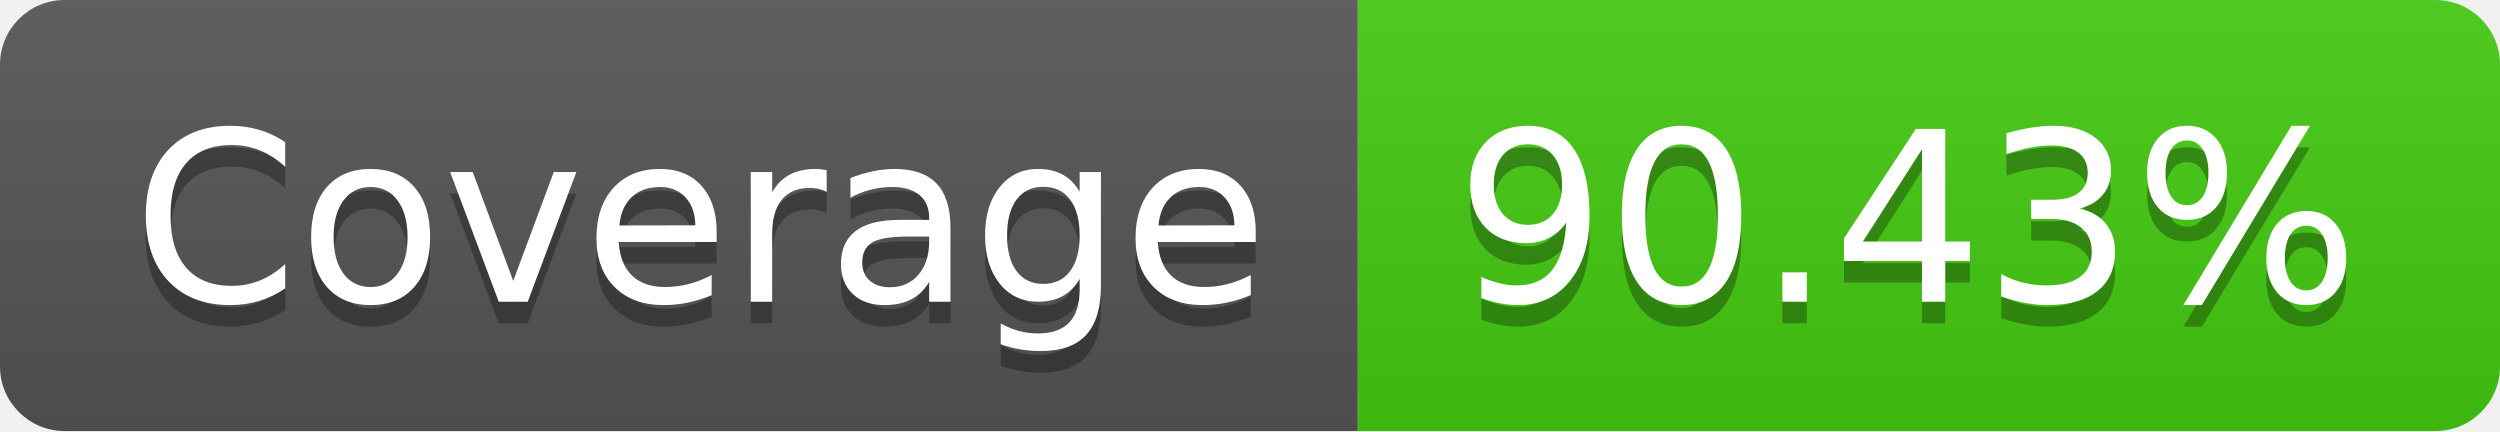
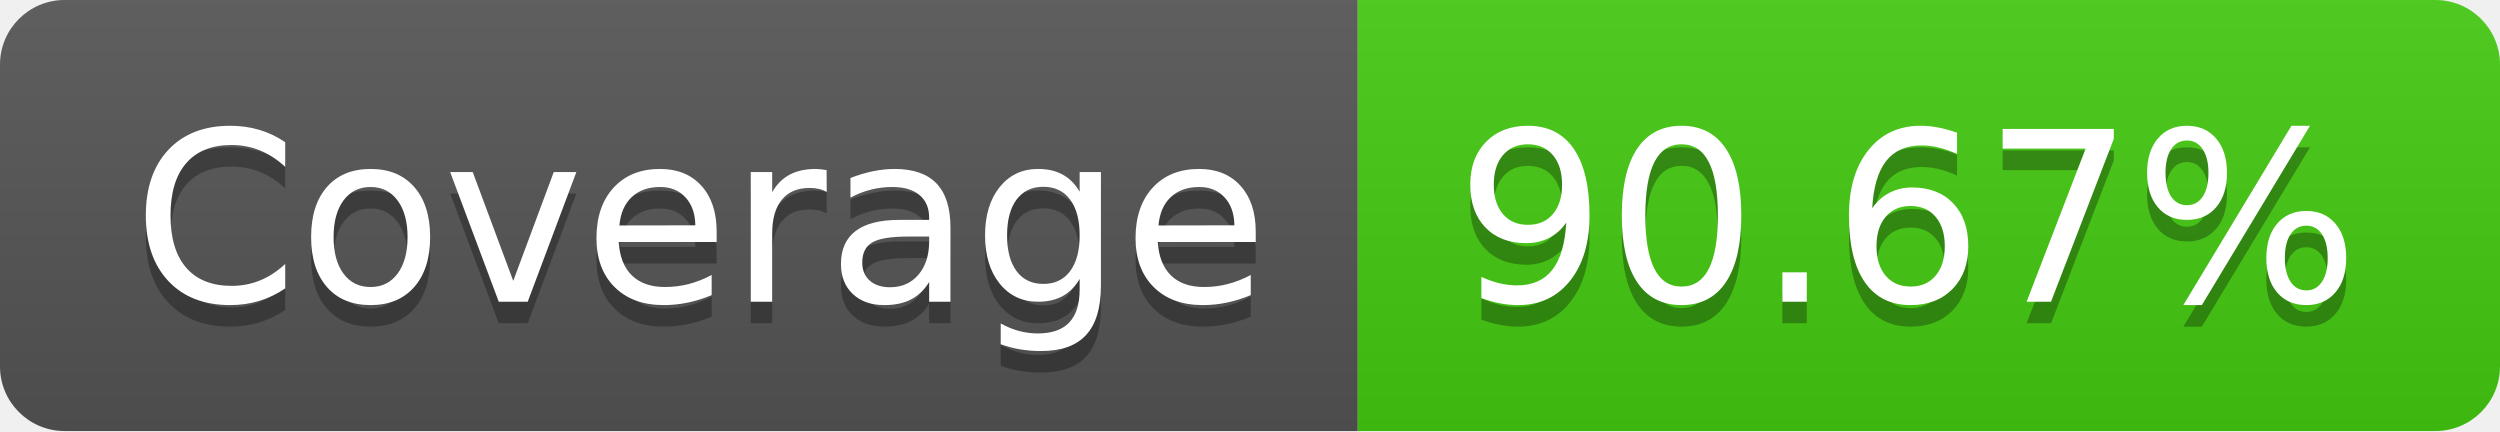
- <svg xmlns="http://www.w3.org/2000/svg" width="116" height="20" role="img" aria-label="Coverage: 90.43%">
+ <svg xmlns="http://www.w3.org/2000/svg" width="116" height="20" role="img" aria-label="Coverage: 90.67%">
  <linearGradient id="s" x2="0" y2="100%">
    <stop offset="0" stop-color="#bbb" stop-opacity=".1" />
    <stop offset="1" stop-opacity=".1" />
  </linearGradient>
  <clipPath id="r">
    <rect width="116" height="20" rx="3" fill="#fff" />
  </clipPath>
  <g clip-path="url(#r)">
    <rect width="63" height="20" fill="#555" />
    <rect x="63" width="53" height="20" fill="#4c1" />
    <rect width="116" height="20" fill="url(#s)" />
  </g>
  <g fill="#fff" text-anchor="middle" font-family="Verdana,Geneva,DejaVu Sans,sans-serif" text-rendering="geometricPrecision" font-size="110">
    <text aria-hidden="true" x="325" y="150" fill="#010101" fill-opacity=".3" transform="scale(.1)" textLength="530">Coverage</text>
    <text x="325" y="140" transform="scale(.1)" fill="#fff" textLength="530">Coverage</text>
-     <text aria-hidden="true" x="885" y="150" fill="#010101" fill-opacity=".3" transform="scale(.1)" textLength="430">90.43%</text>
-     <text x="885" y="140" transform="scale(.1)" fill="#fff" textLength="430">90.43%</text>
+     <text aria-hidden="true" x="885" y="150" fill="#010101" fill-opacity=".3" transform="scale(.1)" textLength="430">90.67%</text>
+     <text x="885" y="140" transform="scale(.1)" fill="#fff" textLength="430">90.67%</text>
  </g>
</svg>
